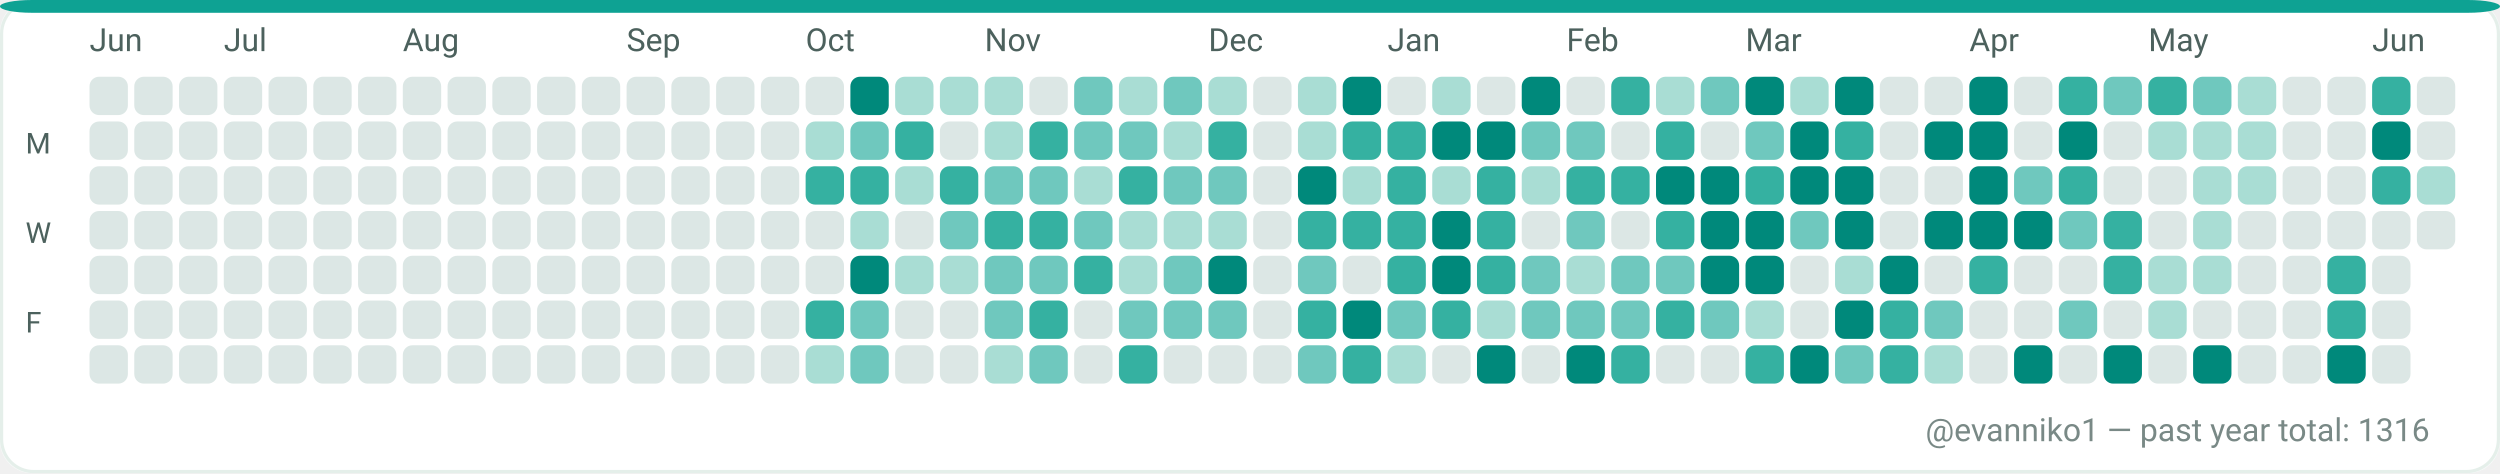
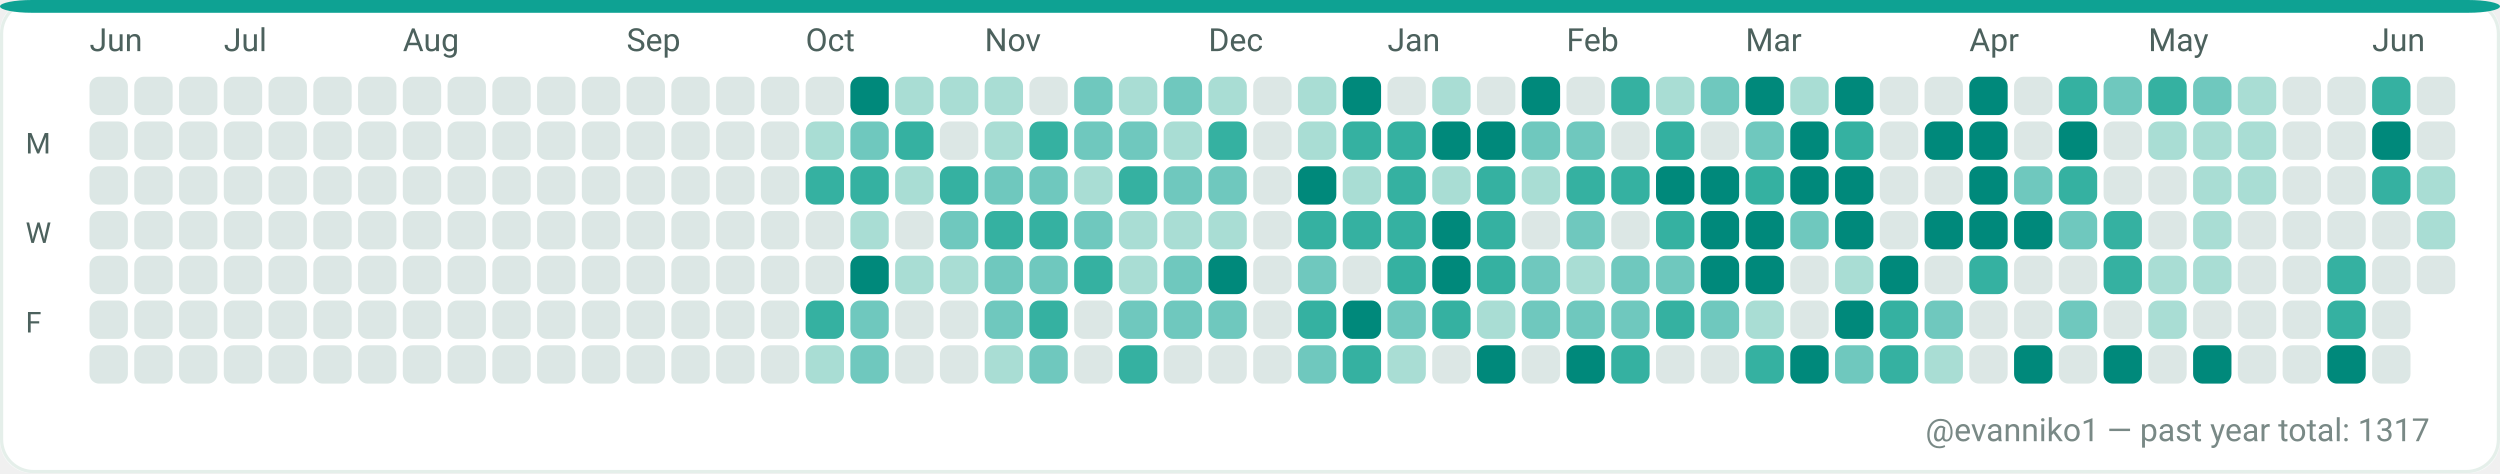
<svg xmlns="http://www.w3.org/2000/svg" width="782" height="148" viewBox="0 0 782 148" role="img" aria-label="GitHub contributions calendar for evanniko1">
  <rect x="0" y="0" width="782" height="148" rx="10" fill="#F7FAF9" />
  <rect x="0.5" y="0.5" width="781" height="147" rx="10" fill="#FFFFFF" stroke="#E5EFEA" stroke-width="1" />
  <rect x="0" y="0" width="782" height="4" rx="10" fill="#0EA293" />
  <text x="28" y="16" fill="#4C615D" font-family="ui-sans-serif, system-ui, -apple-system, Segoe UI, Roboto, Ubuntu, Cantarell, Noto Sans, Helvetica Neue, Arial" font-size="10" text-rendering="geometricPrecision">Jun</text>
  <text x="70" y="16" fill="#4C615D" font-family="ui-sans-serif, system-ui, -apple-system, Segoe UI, Roboto, Ubuntu, Cantarell, Noto Sans, Helvetica Neue, Arial" font-size="10" text-rendering="geometricPrecision">Jul</text>
  <text x="126" y="16" fill="#4C615D" font-family="ui-sans-serif, system-ui, -apple-system, Segoe UI, Roboto, Ubuntu, Cantarell, Noto Sans, Helvetica Neue, Arial" font-size="10" text-rendering="geometricPrecision">Aug</text>
  <text x="196" y="16" fill="#4C615D" font-family="ui-sans-serif, system-ui, -apple-system, Segoe UI, Roboto, Ubuntu, Cantarell, Noto Sans, Helvetica Neue, Arial" font-size="10" text-rendering="geometricPrecision">Sep</text>
  <text x="252" y="16" fill="#4C615D" font-family="ui-sans-serif, system-ui, -apple-system, Segoe UI, Roboto, Ubuntu, Cantarell, Noto Sans, Helvetica Neue, Arial" font-size="10" text-rendering="geometricPrecision">Oct</text>
  <text x="308" y="16" fill="#4C615D" font-family="ui-sans-serif, system-ui, -apple-system, Segoe UI, Roboto, Ubuntu, Cantarell, Noto Sans, Helvetica Neue, Arial" font-size="10" text-rendering="geometricPrecision">Nov</text>
  <text x="378" y="16" fill="#4C615D" font-family="ui-sans-serif, system-ui, -apple-system, Segoe UI, Roboto, Ubuntu, Cantarell, Noto Sans, Helvetica Neue, Arial" font-size="10" text-rendering="geometricPrecision">Dec</text>
  <text x="434" y="16" fill="#4C615D" font-family="ui-sans-serif, system-ui, -apple-system, Segoe UI, Roboto, Ubuntu, Cantarell, Noto Sans, Helvetica Neue, Arial" font-size="10" text-rendering="geometricPrecision">Jan</text>
  <text x="490" y="16" fill="#4C615D" font-family="ui-sans-serif, system-ui, -apple-system, Segoe UI, Roboto, Ubuntu, Cantarell, Noto Sans, Helvetica Neue, Arial" font-size="10" text-rendering="geometricPrecision">Feb</text>
  <text x="546" y="16" fill="#4C615D" font-family="ui-sans-serif, system-ui, -apple-system, Segoe UI, Roboto, Ubuntu, Cantarell, Noto Sans, Helvetica Neue, Arial" font-size="10" text-rendering="geometricPrecision">Mar</text>
  <text x="616" y="16" fill="#4C615D" font-family="ui-sans-serif, system-ui, -apple-system, Segoe UI, Roboto, Ubuntu, Cantarell, Noto Sans, Helvetica Neue, Arial" font-size="10" text-rendering="geometricPrecision">Apr</text>
  <text x="672" y="16" fill="#4C615D" font-family="ui-sans-serif, system-ui, -apple-system, Segoe UI, Roboto, Ubuntu, Cantarell, Noto Sans, Helvetica Neue, Arial" font-size="10" text-rendering="geometricPrecision">May</text>
  <text x="742" y="16" fill="#4C615D" font-family="ui-sans-serif, system-ui, -apple-system, Segoe UI, Roboto, Ubuntu, Cantarell, Noto Sans, Helvetica Neue, Arial" font-size="10" text-rendering="geometricPrecision">Jun</text>
  <text x="8" y="48" fill="#4C615D" font-family="ui-sans-serif, system-ui, -apple-system, Segoe UI, Roboto, Ubuntu, Cantarell, Noto Sans, Helvetica Neue, Arial" font-size="9" text-rendering="geometricPrecision">M</text>
  <text x="8" y="76" fill="#4C615D" font-family="ui-sans-serif, system-ui, -apple-system, Segoe UI, Roboto, Ubuntu, Cantarell, Noto Sans, Helvetica Neue, Arial" font-size="9" text-rendering="geometricPrecision">W</text>
  <text x="8" y="104" fill="#4C615D" font-family="ui-sans-serif, system-ui, -apple-system, Segoe UI, Roboto, Ubuntu, Cantarell, Noto Sans, Helvetica Neue, Arial" font-size="9" text-rendering="geometricPrecision">F</text>
  <g>
    <rect x="28" y="24" width="12" height="12" rx="3" fill="#DCE7E5" />
  </g>
  <g>
    <rect x="28" y="38" width="12" height="12" rx="3" fill="#DCE7E5" />
  </g>
  <g>
    <rect x="28" y="52" width="12" height="12" rx="3" fill="#DCE7E5" />
  </g>
  <g>
    <rect x="28" y="66" width="12" height="12" rx="3" fill="#DCE7E5" />
  </g>
  <g>
    <rect x="28" y="80" width="12" height="12" rx="3" fill="#DCE7E5" />
  </g>
  <g>
    <rect x="28" y="94" width="12" height="12" rx="3" fill="#DCE7E5" />
  </g>
  <g>
    <rect x="28" y="108" width="12" height="12" rx="3" fill="#DCE7E5" />
  </g>
  <g>
    <rect x="42" y="24" width="12" height="12" rx="3" fill="#DCE7E5" />
  </g>
  <g>
    <rect x="42" y="38" width="12" height="12" rx="3" fill="#DCE7E5" />
  </g>
  <g>
    <rect x="42" y="52" width="12" height="12" rx="3" fill="#DCE7E5" />
  </g>
  <g>
    <rect x="42" y="66" width="12" height="12" rx="3" fill="#DCE7E5" />
  </g>
  <g>
    <rect x="42" y="80" width="12" height="12" rx="3" fill="#DCE7E5" />
  </g>
  <g>
    <rect x="42" y="94" width="12" height="12" rx="3" fill="#DCE7E5" />
  </g>
  <g>
    <rect x="42" y="108" width="12" height="12" rx="3" fill="#DCE7E5" />
  </g>
  <g>
    <rect x="56" y="24" width="12" height="12" rx="3" fill="#DCE7E5" />
  </g>
  <g>
    <rect x="56" y="38" width="12" height="12" rx="3" fill="#DCE7E5" />
  </g>
  <g>
    <rect x="56" y="52" width="12" height="12" rx="3" fill="#DCE7E5" />
  </g>
  <g>
    <rect x="56" y="66" width="12" height="12" rx="3" fill="#DCE7E5" />
  </g>
  <g>
    <rect x="56" y="80" width="12" height="12" rx="3" fill="#DCE7E5" />
  </g>
  <g>
    <rect x="56" y="94" width="12" height="12" rx="3" fill="#DCE7E5" />
  </g>
  <g>
    <rect x="56" y="108" width="12" height="12" rx="3" fill="#DCE7E5" />
  </g>
  <g>
    <rect x="70" y="24" width="12" height="12" rx="3" fill="#DCE7E5" />
  </g>
  <g>
    <rect x="70" y="38" width="12" height="12" rx="3" fill="#DCE7E5" />
  </g>
  <g>
    <rect x="70" y="52" width="12" height="12" rx="3" fill="#DCE7E5" />
  </g>
  <g>
    <rect x="70" y="66" width="12" height="12" rx="3" fill="#DCE7E5" />
  </g>
  <g>
    <rect x="70" y="80" width="12" height="12" rx="3" fill="#DCE7E5" />
  </g>
  <g>
    <rect x="70" y="94" width="12" height="12" rx="3" fill="#DCE7E5" />
  </g>
  <g>
    <rect x="70" y="108" width="12" height="12" rx="3" fill="#DCE7E5" />
  </g>
  <g>
    <rect x="84" y="24" width="12" height="12" rx="3" fill="#DCE7E5" />
  </g>
  <g>
    <rect x="84" y="38" width="12" height="12" rx="3" fill="#DCE7E5" />
  </g>
  <g>
    <rect x="84" y="52" width="12" height="12" rx="3" fill="#DCE7E5" />
  </g>
  <g>
    <rect x="84" y="66" width="12" height="12" rx="3" fill="#DCE7E5" />
  </g>
  <g>
    <rect x="84" y="80" width="12" height="12" rx="3" fill="#DCE7E5" />
  </g>
  <g>
    <rect x="84" y="94" width="12" height="12" rx="3" fill="#DCE7E5" />
  </g>
  <g>
    <rect x="84" y="108" width="12" height="12" rx="3" fill="#DCE7E5" />
  </g>
  <g>
    <rect x="98" y="24" width="12" height="12" rx="3" fill="#DCE7E5" />
  </g>
  <g>
    <rect x="98" y="38" width="12" height="12" rx="3" fill="#DCE7E5" />
  </g>
  <g>
    <rect x="98" y="52" width="12" height="12" rx="3" fill="#DCE7E5" />
  </g>
  <g>
    <rect x="98" y="66" width="12" height="12" rx="3" fill="#DCE7E5" />
  </g>
  <g>
    <rect x="98" y="80" width="12" height="12" rx="3" fill="#DCE7E5" />
  </g>
  <g>
    <rect x="98" y="94" width="12" height="12" rx="3" fill="#DCE7E5" />
  </g>
  <g>
    <rect x="98" y="108" width="12" height="12" rx="3" fill="#DCE7E5" />
  </g>
  <g>
    <rect x="112" y="24" width="12" height="12" rx="3" fill="#DCE7E5" />
  </g>
  <g>
    <rect x="112" y="38" width="12" height="12" rx="3" fill="#DCE7E5" />
  </g>
  <g>
    <rect x="112" y="52" width="12" height="12" rx="3" fill="#DCE7E5" />
  </g>
  <g>
    <rect x="112" y="66" width="12" height="12" rx="3" fill="#DCE7E5" />
  </g>
  <g>
    <rect x="112" y="80" width="12" height="12" rx="3" fill="#DCE7E5" />
  </g>
  <g>
    <rect x="112" y="94" width="12" height="12" rx="3" fill="#DCE7E5" />
  </g>
  <g>
    <rect x="112" y="108" width="12" height="12" rx="3" fill="#DCE7E5" />
  </g>
  <g>
    <rect x="126" y="24" width="12" height="12" rx="3" fill="#DCE7E5" />
  </g>
  <g>
    <rect x="126" y="38" width="12" height="12" rx="3" fill="#DCE7E5" />
  </g>
  <g>
    <rect x="126" y="52" width="12" height="12" rx="3" fill="#DCE7E5" />
  </g>
  <g>
    <rect x="126" y="66" width="12" height="12" rx="3" fill="#DCE7E5" />
  </g>
  <g>
    <rect x="126" y="80" width="12" height="12" rx="3" fill="#DCE7E5" />
  </g>
  <g>
    <rect x="126" y="94" width="12" height="12" rx="3" fill="#DCE7E5" />
  </g>
  <g>
    <rect x="126" y="108" width="12" height="12" rx="3" fill="#DCE7E5" />
  </g>
  <g>
    <rect x="140" y="24" width="12" height="12" rx="3" fill="#DCE7E5" />
  </g>
  <g>
    <rect x="140" y="38" width="12" height="12" rx="3" fill="#DCE7E5" />
  </g>
  <g>
    <rect x="140" y="52" width="12" height="12" rx="3" fill="#DCE7E5" />
  </g>
  <g>
    <rect x="140" y="66" width="12" height="12" rx="3" fill="#DCE7E5" />
  </g>
  <g>
    <rect x="140" y="80" width="12" height="12" rx="3" fill="#DCE7E5" />
  </g>
  <g>
    <rect x="140" y="94" width="12" height="12" rx="3" fill="#DCE7E5" />
  </g>
  <g>
    <rect x="140" y="108" width="12" height="12" rx="3" fill="#DCE7E5" />
  </g>
  <g>
    <rect x="154" y="24" width="12" height="12" rx="3" fill="#DCE7E5" />
  </g>
  <g>
    <rect x="154" y="38" width="12" height="12" rx="3" fill="#DCE7E5" />
  </g>
  <g>
    <rect x="154" y="52" width="12" height="12" rx="3" fill="#DCE7E5" />
  </g>
  <g>
    <rect x="154" y="66" width="12" height="12" rx="3" fill="#DCE7E5" />
  </g>
  <g>
    <rect x="154" y="80" width="12" height="12" rx="3" fill="#DCE7E5" />
  </g>
  <g>
    <rect x="154" y="94" width="12" height="12" rx="3" fill="#DCE7E5" />
  </g>
  <g>
    <rect x="154" y="108" width="12" height="12" rx="3" fill="#DCE7E5" />
  </g>
  <g>
    <rect x="168" y="24" width="12" height="12" rx="3" fill="#DCE7E5" />
  </g>
  <g>
    <rect x="168" y="38" width="12" height="12" rx="3" fill="#DCE7E5" />
  </g>
  <g>
    <rect x="168" y="52" width="12" height="12" rx="3" fill="#DCE7E5" />
  </g>
  <g>
    <rect x="168" y="66" width="12" height="12" rx="3" fill="#DCE7E5" />
  </g>
  <g>
    <rect x="168" y="80" width="12" height="12" rx="3" fill="#DCE7E5" />
  </g>
  <g>
    <rect x="168" y="94" width="12" height="12" rx="3" fill="#DCE7E5" />
  </g>
  <g>
    <rect x="168" y="108" width="12" height="12" rx="3" fill="#DCE7E5" />
  </g>
  <g>
    <rect x="182" y="24" width="12" height="12" rx="3" fill="#DCE7E5" />
  </g>
  <g>
    <rect x="182" y="38" width="12" height="12" rx="3" fill="#DCE7E5" />
  </g>
  <g>
    <rect x="182" y="52" width="12" height="12" rx="3" fill="#DCE7E5" />
  </g>
  <g>
    <rect x="182" y="66" width="12" height="12" rx="3" fill="#DCE7E5" />
  </g>
  <g>
    <rect x="182" y="80" width="12" height="12" rx="3" fill="#DCE7E5" />
  </g>
  <g>
    <rect x="182" y="94" width="12" height="12" rx="3" fill="#DCE7E5" />
  </g>
  <g>
    <rect x="182" y="108" width="12" height="12" rx="3" fill="#DCE7E5" />
  </g>
  <g>
    <rect x="196" y="24" width="12" height="12" rx="3" fill="#DCE7E5" />
  </g>
  <g>
    <rect x="196" y="38" width="12" height="12" rx="3" fill="#DCE7E5" />
  </g>
  <g>
    <rect x="196" y="52" width="12" height="12" rx="3" fill="#DCE7E5" />
  </g>
  <g>
    <rect x="196" y="66" width="12" height="12" rx="3" fill="#DCE7E5" />
  </g>
  <g>
    <rect x="196" y="80" width="12" height="12" rx="3" fill="#DCE7E5" />
  </g>
  <g>
    <rect x="196" y="94" width="12" height="12" rx="3" fill="#DCE7E5" />
  </g>
  <g>
    <rect x="196" y="108" width="12" height="12" rx="3" fill="#DCE7E5" />
  </g>
  <g>
    <rect x="210" y="24" width="12" height="12" rx="3" fill="#DCE7E5" />
  </g>
  <g>
    <rect x="210" y="38" width="12" height="12" rx="3" fill="#DCE7E5" />
  </g>
  <g>
    <rect x="210" y="52" width="12" height="12" rx="3" fill="#DCE7E5" />
  </g>
  <g>
    <rect x="210" y="66" width="12" height="12" rx="3" fill="#DCE7E5" />
  </g>
  <g>
    <rect x="210" y="80" width="12" height="12" rx="3" fill="#DCE7E5" />
  </g>
  <g>
    <rect x="210" y="94" width="12" height="12" rx="3" fill="#DCE7E5" />
  </g>
  <g>
    <rect x="210" y="108" width="12" height="12" rx="3" fill="#DCE7E5" />
  </g>
  <g>
    <rect x="224" y="24" width="12" height="12" rx="3" fill="#DCE7E5" />
  </g>
  <g>
    <rect x="224" y="38" width="12" height="12" rx="3" fill="#DCE7E5" />
  </g>
  <g>
    <rect x="224" y="52" width="12" height="12" rx="3" fill="#DCE7E5" />
  </g>
  <g>
    <rect x="224" y="66" width="12" height="12" rx="3" fill="#DCE7E5" />
  </g>
  <g>
    <rect x="224" y="80" width="12" height="12" rx="3" fill="#DCE7E5" />
  </g>
  <g>
    <rect x="224" y="94" width="12" height="12" rx="3" fill="#DCE7E5" />
  </g>
  <g>
    <rect x="224" y="108" width="12" height="12" rx="3" fill="#DCE7E5" />
  </g>
  <g>
    <rect x="238" y="24" width="12" height="12" rx="3" fill="#DCE7E5" />
  </g>
  <g>
    <rect x="238" y="38" width="12" height="12" rx="3" fill="#DCE7E5" />
  </g>
  <g>
    <rect x="238" y="52" width="12" height="12" rx="3" fill="#DCE7E5" />
  </g>
  <g>
    <rect x="238" y="66" width="12" height="12" rx="3" fill="#DCE7E5" />
  </g>
  <g>
    <rect x="238" y="80" width="12" height="12" rx="3" fill="#DCE7E5" />
  </g>
  <g>
    <rect x="238" y="94" width="12" height="12" rx="3" fill="#DCE7E5" />
  </g>
  <g>
    <rect x="238" y="108" width="12" height="12" rx="3" fill="#DCE7E5" />
  </g>
  <g>
    <rect x="252" y="24" width="12" height="12" rx="3" fill="#DCE7E5" />
  </g>
  <g>
    <rect x="252" y="38" width="12" height="12" rx="3" fill="#A9DDD4" />
  </g>
  <g>
    <rect x="252" y="52" width="12" height="12" rx="3" fill="#35B1A1" />
  </g>
  <g>
    <rect x="252" y="66" width="12" height="12" rx="3" fill="#DCE7E5" />
  </g>
  <g>
    <rect x="252" y="80" width="12" height="12" rx="3" fill="#DCE7E5" />
  </g>
  <g>
    <rect x="252" y="94" width="12" height="12" rx="3" fill="#35B1A1" />
  </g>
  <g>
    <rect x="252" y="108" width="12" height="12" rx="3" fill="#A9DDD4" />
  </g>
  <g>
    <rect x="266" y="24" width="12" height="12" rx="3" fill="#00897B" />
  </g>
  <g>
    <rect x="266" y="38" width="12" height="12" rx="3" fill="#6FC8BE" />
  </g>
  <g>
    <rect x="266" y="52" width="12" height="12" rx="3" fill="#35B1A1" />
  </g>
  <g>
    <rect x="266" y="66" width="12" height="12" rx="3" fill="#A9DDD4" />
  </g>
  <g>
    <rect x="266" y="80" width="12" height="12" rx="3" fill="#00897B" />
  </g>
  <g>
    <rect x="266" y="94" width="12" height="12" rx="3" fill="#6FC8BE" />
  </g>
  <g>
    <rect x="266" y="108" width="12" height="12" rx="3" fill="#6FC8BE" />
  </g>
  <g>
    <rect x="280" y="24" width="12" height="12" rx="3" fill="#A9DDD4" />
  </g>
  <g>
    <rect x="280" y="38" width="12" height="12" rx="3" fill="#35B1A1" />
  </g>
  <g>
    <rect x="280" y="52" width="12" height="12" rx="3" fill="#A9DDD4" />
  </g>
  <g>
    <rect x="280" y="66" width="12" height="12" rx="3" fill="#DCE7E5" />
  </g>
  <g>
    <rect x="280" y="80" width="12" height="12" rx="3" fill="#A9DDD4" />
  </g>
  <g>
    <rect x="280" y="94" width="12" height="12" rx="3" fill="#DCE7E5" />
  </g>
  <g>
    <rect x="280" y="108" width="12" height="12" rx="3" fill="#DCE7E5" />
  </g>
  <g>
    <rect x="294" y="24" width="12" height="12" rx="3" fill="#A9DDD4" />
  </g>
  <g>
    <rect x="294" y="38" width="12" height="12" rx="3" fill="#DCE7E5" />
  </g>
  <g>
    <rect x="294" y="52" width="12" height="12" rx="3" fill="#35B1A1" />
  </g>
  <g>
    <rect x="294" y="66" width="12" height="12" rx="3" fill="#6FC8BE" />
  </g>
  <g>
    <rect x="294" y="80" width="12" height="12" rx="3" fill="#A9DDD4" />
  </g>
  <g>
    <rect x="294" y="94" width="12" height="12" rx="3" fill="#DCE7E5" />
  </g>
  <g>
    <rect x="294" y="108" width="12" height="12" rx="3" fill="#DCE7E5" />
  </g>
  <g>
    <rect x="308" y="24" width="12" height="12" rx="3" fill="#A9DDD4" />
  </g>
  <g>
    <rect x="308" y="38" width="12" height="12" rx="3" fill="#A9DDD4" />
  </g>
  <g>
    <rect x="308" y="52" width="12" height="12" rx="3" fill="#6FC8BE" />
  </g>
  <g>
    <rect x="308" y="66" width="12" height="12" rx="3" fill="#35B1A1" />
  </g>
  <g>
    <rect x="308" y="80" width="12" height="12" rx="3" fill="#6FC8BE" />
  </g>
  <g>
    <rect x="308" y="94" width="12" height="12" rx="3" fill="#6FC8BE" />
  </g>
  <g>
    <rect x="308" y="108" width="12" height="12" rx="3" fill="#A9DDD4" />
  </g>
  <g>
    <rect x="322" y="24" width="12" height="12" rx="3" fill="#DCE7E5" />
  </g>
  <g>
    <rect x="322" y="38" width="12" height="12" rx="3" fill="#35B1A1" />
  </g>
  <g>
    <rect x="322" y="52" width="12" height="12" rx="3" fill="#6FC8BE" />
  </g>
  <g>
    <rect x="322" y="66" width="12" height="12" rx="3" fill="#35B1A1" />
  </g>
  <g>
    <rect x="322" y="80" width="12" height="12" rx="3" fill="#6FC8BE" />
  </g>
  <g>
    <rect x="322" y="94" width="12" height="12" rx="3" fill="#35B1A1" />
  </g>
  <g>
    <rect x="322" y="108" width="12" height="12" rx="3" fill="#6FC8BE" />
  </g>
  <g>
    <rect x="336" y="24" width="12" height="12" rx="3" fill="#6FC8BE" />
  </g>
  <g>
    <rect x="336" y="38" width="12" height="12" rx="3" fill="#6FC8BE" />
  </g>
  <g>
    <rect x="336" y="52" width="12" height="12" rx="3" fill="#A9DDD4" />
  </g>
  <g>
    <rect x="336" y="66" width="12" height="12" rx="3" fill="#6FC8BE" />
  </g>
  <g>
    <rect x="336" y="80" width="12" height="12" rx="3" fill="#35B1A1" />
  </g>
  <g>
    <rect x="336" y="94" width="12" height="12" rx="3" fill="#DCE7E5" />
  </g>
  <g>
    <rect x="336" y="108" width="12" height="12" rx="3" fill="#DCE7E5" />
  </g>
  <g>
    <rect x="350" y="24" width="12" height="12" rx="3" fill="#A9DDD4" />
  </g>
  <g>
    <rect x="350" y="38" width="12" height="12" rx="3" fill="#6FC8BE" />
  </g>
  <g>
    <rect x="350" y="52" width="12" height="12" rx="3" fill="#35B1A1" />
  </g>
  <g>
    <rect x="350" y="66" width="12" height="12" rx="3" fill="#A9DDD4" />
  </g>
  <g>
    <rect x="350" y="80" width="12" height="12" rx="3" fill="#A9DDD4" />
  </g>
  <g>
    <rect x="350" y="94" width="12" height="12" rx="3" fill="#6FC8BE" />
  </g>
  <g>
    <rect x="350" y="108" width="12" height="12" rx="3" fill="#35B1A1" />
  </g>
  <g>
    <rect x="364" y="24" width="12" height="12" rx="3" fill="#6FC8BE" />
  </g>
  <g>
    <rect x="364" y="38" width="12" height="12" rx="3" fill="#A9DDD4" />
  </g>
  <g>
    <rect x="364" y="52" width="12" height="12" rx="3" fill="#6FC8BE" />
  </g>
  <g>
    <rect x="364" y="66" width="12" height="12" rx="3" fill="#A9DDD4" />
  </g>
  <g>
    <rect x="364" y="80" width="12" height="12" rx="3" fill="#6FC8BE" />
  </g>
  <g>
    <rect x="364" y="94" width="12" height="12" rx="3" fill="#6FC8BE" />
  </g>
  <g>
    <rect x="364" y="108" width="12" height="12" rx="3" fill="#DCE7E5" />
  </g>
  <g>
    <rect x="378" y="24" width="12" height="12" rx="3" fill="#A9DDD4" />
  </g>
  <g>
    <rect x="378" y="38" width="12" height="12" rx="3" fill="#35B1A1" />
  </g>
  <g>
    <rect x="378" y="52" width="12" height="12" rx="3" fill="#6FC8BE" />
  </g>
  <g>
    <rect x="378" y="66" width="12" height="12" rx="3" fill="#A9DDD4" />
  </g>
  <g>
    <rect x="378" y="80" width="12" height="12" rx="3" fill="#00897B" />
  </g>
  <g>
    <rect x="378" y="94" width="12" height="12" rx="3" fill="#6FC8BE" />
  </g>
  <g>
    <rect x="378" y="108" width="12" height="12" rx="3" fill="#DCE7E5" />
  </g>
  <g>
    <rect x="392" y="24" width="12" height="12" rx="3" fill="#DCE7E5" />
  </g>
  <g>
    <rect x="392" y="38" width="12" height="12" rx="3" fill="#DCE7E5" />
  </g>
  <g>
    <rect x="392" y="52" width="12" height="12" rx="3" fill="#DCE7E5" />
  </g>
  <g>
    <rect x="392" y="66" width="12" height="12" rx="3" fill="#DCE7E5" />
  </g>
  <g>
    <rect x="392" y="80" width="12" height="12" rx="3" fill="#DCE7E5" />
  </g>
  <g>
    <rect x="392" y="94" width="12" height="12" rx="3" fill="#DCE7E5" />
  </g>
  <g>
    <rect x="392" y="108" width="12" height="12" rx="3" fill="#DCE7E5" />
  </g>
  <g>
    <rect x="406" y="24" width="12" height="12" rx="3" fill="#A9DDD4" />
  </g>
  <g>
    <rect x="406" y="38" width="12" height="12" rx="3" fill="#A9DDD4" />
  </g>
  <g>
    <rect x="406" y="52" width="12" height="12" rx="3" fill="#00897B" />
  </g>
  <g>
    <rect x="406" y="66" width="12" height="12" rx="3" fill="#35B1A1" />
  </g>
  <g>
    <rect x="406" y="80" width="12" height="12" rx="3" fill="#6FC8BE" />
  </g>
  <g>
    <rect x="406" y="94" width="12" height="12" rx="3" fill="#35B1A1" />
  </g>
  <g>
    <rect x="406" y="108" width="12" height="12" rx="3" fill="#6FC8BE" />
  </g>
  <g>
    <rect x="420" y="24" width="12" height="12" rx="3" fill="#00897B" />
  </g>
  <g>
    <rect x="420" y="38" width="12" height="12" rx="3" fill="#35B1A1" />
  </g>
  <g>
    <rect x="420" y="52" width="12" height="12" rx="3" fill="#A9DDD4" />
  </g>
  <g>
    <rect x="420" y="66" width="12" height="12" rx="3" fill="#35B1A1" />
  </g>
  <g>
    <rect x="420" y="80" width="12" height="12" rx="3" fill="#DCE7E5" />
  </g>
  <g>
    <rect x="420" y="94" width="12" height="12" rx="3" fill="#00897B" />
  </g>
  <g>
    <rect x="420" y="108" width="12" height="12" rx="3" fill="#35B1A1" />
  </g>
  <g>
    <rect x="434" y="24" width="12" height="12" rx="3" fill="#DCE7E5" />
  </g>
  <g>
    <rect x="434" y="38" width="12" height="12" rx="3" fill="#35B1A1" />
  </g>
  <g>
    <rect x="434" y="52" width="12" height="12" rx="3" fill="#35B1A1" />
  </g>
  <g>
    <rect x="434" y="66" width="12" height="12" rx="3" fill="#35B1A1" />
  </g>
  <g>
    <rect x="434" y="80" width="12" height="12" rx="3" fill="#35B1A1" />
  </g>
  <g>
    <rect x="434" y="94" width="12" height="12" rx="3" fill="#6FC8BE" />
  </g>
  <g>
    <rect x="434" y="108" width="12" height="12" rx="3" fill="#A9DDD4" />
  </g>
  <g>
    <rect x="448" y="24" width="12" height="12" rx="3" fill="#A9DDD4" />
  </g>
  <g>
    <rect x="448" y="38" width="12" height="12" rx="3" fill="#00897B" />
  </g>
  <g>
    <rect x="448" y="52" width="12" height="12" rx="3" fill="#A9DDD4" />
  </g>
  <g>
    <rect x="448" y="66" width="12" height="12" rx="3" fill="#00897B" />
  </g>
  <g>
    <rect x="448" y="80" width="12" height="12" rx="3" fill="#00897B" />
  </g>
  <g>
    <rect x="448" y="94" width="12" height="12" rx="3" fill="#35B1A1" />
  </g>
  <g>
    <rect x="448" y="108" width="12" height="12" rx="3" fill="#DCE7E5" />
  </g>
  <g>
    <rect x="462" y="24" width="12" height="12" rx="3" fill="#DCE7E5" />
  </g>
  <g>
    <rect x="462" y="38" width="12" height="12" rx="3" fill="#00897B" />
  </g>
  <g>
    <rect x="462" y="52" width="12" height="12" rx="3" fill="#35B1A1" />
  </g>
  <g>
    <rect x="462" y="66" width="12" height="12" rx="3" fill="#35B1A1" />
  </g>
  <g>
    <rect x="462" y="80" width="12" height="12" rx="3" fill="#35B1A1" />
  </g>
  <g>
    <rect x="462" y="94" width="12" height="12" rx="3" fill="#A9DDD4" />
  </g>
  <g>
    <rect x="462" y="108" width="12" height="12" rx="3" fill="#00897B" />
  </g>
  <g>
    <rect x="476" y="24" width="12" height="12" rx="3" fill="#00897B" />
  </g>
  <g>
    <rect x="476" y="38" width="12" height="12" rx="3" fill="#6FC8BE" />
  </g>
  <g>
    <rect x="476" y="52" width="12" height="12" rx="3" fill="#A9DDD4" />
  </g>
  <g>
    <rect x="476" y="66" width="12" height="12" rx="3" fill="#DCE7E5" />
  </g>
  <g>
    <rect x="476" y="80" width="12" height="12" rx="3" fill="#6FC8BE" />
  </g>
  <g>
    <rect x="476" y="94" width="12" height="12" rx="3" fill="#6FC8BE" />
  </g>
  <g>
    <rect x="476" y="108" width="12" height="12" rx="3" fill="#DCE7E5" />
  </g>
  <g>
    <rect x="490" y="24" width="12" height="12" rx="3" fill="#DCE7E5" />
  </g>
  <g>
    <rect x="490" y="38" width="12" height="12" rx="3" fill="#6FC8BE" />
  </g>
  <g>
    <rect x="490" y="52" width="12" height="12" rx="3" fill="#35B1A1" />
  </g>
  <g>
    <rect x="490" y="66" width="12" height="12" rx="3" fill="#6FC8BE" />
  </g>
  <g>
    <rect x="490" y="80" width="12" height="12" rx="3" fill="#A9DDD4" />
  </g>
  <g>
    <rect x="490" y="94" width="12" height="12" rx="3" fill="#6FC8BE" />
  </g>
  <g>
    <rect x="490" y="108" width="12" height="12" rx="3" fill="#00897B" />
  </g>
  <g>
    <rect x="504" y="24" width="12" height="12" rx="3" fill="#35B1A1" />
  </g>
  <g>
    <rect x="504" y="38" width="12" height="12" rx="3" fill="#DCE7E5" />
  </g>
  <g>
    <rect x="504" y="52" width="12" height="12" rx="3" fill="#35B1A1" />
  </g>
  <g>
    <rect x="504" y="66" width="12" height="12" rx="3" fill="#DCE7E5" />
  </g>
  <g>
    <rect x="504" y="80" width="12" height="12" rx="3" fill="#6FC8BE" />
  </g>
  <g>
    <rect x="504" y="94" width="12" height="12" rx="3" fill="#6FC8BE" />
  </g>
  <g>
    <rect x="504" y="108" width="12" height="12" rx="3" fill="#35B1A1" />
  </g>
  <g>
    <rect x="518" y="24" width="12" height="12" rx="3" fill="#A9DDD4" />
  </g>
  <g>
    <rect x="518" y="38" width="12" height="12" rx="3" fill="#35B1A1" />
  </g>
  <g>
    <rect x="518" y="52" width="12" height="12" rx="3" fill="#00897B" />
  </g>
  <g>
    <rect x="518" y="66" width="12" height="12" rx="3" fill="#35B1A1" />
  </g>
  <g>
    <rect x="518" y="80" width="12" height="12" rx="3" fill="#6FC8BE" />
  </g>
  <g>
    <rect x="518" y="94" width="12" height="12" rx="3" fill="#35B1A1" />
  </g>
  <g>
    <rect x="518" y="108" width="12" height="12" rx="3" fill="#DCE7E5" />
  </g>
  <g>
    <rect x="532" y="24" width="12" height="12" rx="3" fill="#6FC8BE" />
  </g>
  <g>
    <rect x="532" y="38" width="12" height="12" rx="3" fill="#DCE7E5" />
  </g>
  <g>
    <rect x="532" y="52" width="12" height="12" rx="3" fill="#00897B" />
  </g>
  <g>
    <rect x="532" y="66" width="12" height="12" rx="3" fill="#00897B" />
  </g>
  <g>
    <rect x="532" y="80" width="12" height="12" rx="3" fill="#00897B" />
  </g>
  <g>
    <rect x="532" y="94" width="12" height="12" rx="3" fill="#6FC8BE" />
  </g>
  <g>
    <rect x="532" y="108" width="12" height="12" rx="3" fill="#DCE7E5" />
  </g>
  <g>
    <rect x="546" y="24" width="12" height="12" rx="3" fill="#00897B" />
  </g>
  <g>
    <rect x="546" y="38" width="12" height="12" rx="3" fill="#6FC8BE" />
  </g>
  <g>
    <rect x="546" y="52" width="12" height="12" rx="3" fill="#35B1A1" />
  </g>
  <g>
    <rect x="546" y="66" width="12" height="12" rx="3" fill="#00897B" />
  </g>
  <g>
    <rect x="546" y="80" width="12" height="12" rx="3" fill="#00897B" />
  </g>
  <g>
    <rect x="546" y="94" width="12" height="12" rx="3" fill="#A9DDD4" />
  </g>
  <g>
    <rect x="546" y="108" width="12" height="12" rx="3" fill="#35B1A1" />
  </g>
  <g>
    <rect x="560" y="24" width="12" height="12" rx="3" fill="#A9DDD4" />
  </g>
  <g>
    <rect x="560" y="38" width="12" height="12" rx="3" fill="#00897B" />
  </g>
  <g>
    <rect x="560" y="52" width="12" height="12" rx="3" fill="#00897B" />
  </g>
  <g>
    <rect x="560" y="66" width="12" height="12" rx="3" fill="#6FC8BE" />
  </g>
  <g>
    <rect x="560" y="80" width="12" height="12" rx="3" fill="#DCE7E5" />
  </g>
  <g>
    <rect x="560" y="94" width="12" height="12" rx="3" fill="#DCE7E5" />
  </g>
  <g>
    <rect x="560" y="108" width="12" height="12" rx="3" fill="#00897B" />
  </g>
  <g>
    <rect x="574" y="24" width="12" height="12" rx="3" fill="#00897B" />
  </g>
  <g>
    <rect x="574" y="38" width="12" height="12" rx="3" fill="#35B1A1" />
  </g>
  <g>
    <rect x="574" y="52" width="12" height="12" rx="3" fill="#00897B" />
  </g>
  <g>
    <rect x="574" y="66" width="12" height="12" rx="3" fill="#00897B" />
  </g>
  <g>
    <rect x="574" y="80" width="12" height="12" rx="3" fill="#A9DDD4" />
  </g>
  <g>
    <rect x="574" y="94" width="12" height="12" rx="3" fill="#00897B" />
  </g>
  <g>
    <rect x="574" y="108" width="12" height="12" rx="3" fill="#6FC8BE" />
  </g>
  <g>
    <rect x="588" y="24" width="12" height="12" rx="3" fill="#DCE7E5" />
  </g>
  <g>
    <rect x="588" y="38" width="12" height="12" rx="3" fill="#DCE7E5" />
  </g>
  <g>
    <rect x="588" y="52" width="12" height="12" rx="3" fill="#DCE7E5" />
  </g>
  <g>
    <rect x="588" y="66" width="12" height="12" rx="3" fill="#DCE7E5" />
  </g>
  <g>
    <rect x="588" y="80" width="12" height="12" rx="3" fill="#00897B" />
  </g>
  <g>
    <rect x="588" y="94" width="12" height="12" rx="3" fill="#35B1A1" />
  </g>
  <g>
    <rect x="588" y="108" width="12" height="12" rx="3" fill="#35B1A1" />
  </g>
  <g>
    <rect x="602" y="24" width="12" height="12" rx="3" fill="#DCE7E5" />
  </g>
  <g>
    <rect x="602" y="38" width="12" height="12" rx="3" fill="#00897B" />
  </g>
  <g>
    <rect x="602" y="52" width="12" height="12" rx="3" fill="#DCE7E5" />
  </g>
  <g>
    <rect x="602" y="66" width="12" height="12" rx="3" fill="#00897B" />
  </g>
  <g>
    <rect x="602" y="80" width="12" height="12" rx="3" fill="#DCE7E5" />
  </g>
  <g>
    <rect x="602" y="94" width="12" height="12" rx="3" fill="#6FC8BE" />
  </g>
  <g>
    <rect x="602" y="108" width="12" height="12" rx="3" fill="#A9DDD4" />
  </g>
  <g>
    <rect x="616" y="24" width="12" height="12" rx="3" fill="#00897B" />
  </g>
  <g>
    <rect x="616" y="38" width="12" height="12" rx="3" fill="#00897B" />
  </g>
  <g>
    <rect x="616" y="52" width="12" height="12" rx="3" fill="#00897B" />
  </g>
  <g>
    <rect x="616" y="66" width="12" height="12" rx="3" fill="#00897B" />
  </g>
  <g>
    <rect x="616" y="80" width="12" height="12" rx="3" fill="#35B1A1" />
  </g>
  <g>
    <rect x="616" y="94" width="12" height="12" rx="3" fill="#DCE7E5" />
  </g>
  <g>
    <rect x="616" y="108" width="12" height="12" rx="3" fill="#DCE7E5" />
  </g>
  <g>
    <rect x="630" y="24" width="12" height="12" rx="3" fill="#DCE7E5" />
  </g>
  <g>
    <rect x="630" y="38" width="12" height="12" rx="3" fill="#DCE7E5" />
  </g>
  <g>
    <rect x="630" y="52" width="12" height="12" rx="3" fill="#6FC8BE" />
  </g>
  <g>
    <rect x="630" y="66" width="12" height="12" rx="3" fill="#00897B" />
  </g>
  <g>
    <rect x="630" y="80" width="12" height="12" rx="3" fill="#DCE7E5" />
  </g>
  <g>
    <rect x="630" y="94" width="12" height="12" rx="3" fill="#DCE7E5" />
  </g>
  <g>
    <rect x="630" y="108" width="12" height="12" rx="3" fill="#00897B" />
  </g>
  <g>
    <rect x="644" y="24" width="12" height="12" rx="3" fill="#35B1A1" />
  </g>
  <g>
    <rect x="644" y="38" width="12" height="12" rx="3" fill="#00897B" />
  </g>
  <g>
    <rect x="644" y="52" width="12" height="12" rx="3" fill="#35B1A1" />
  </g>
  <g>
    <rect x="644" y="66" width="12" height="12" rx="3" fill="#6FC8BE" />
  </g>
  <g>
    <rect x="644" y="80" width="12" height="12" rx="3" fill="#DCE7E5" />
  </g>
  <g>
    <rect x="644" y="94" width="12" height="12" rx="3" fill="#6FC8BE" />
  </g>
  <g>
    <rect x="644" y="108" width="12" height="12" rx="3" fill="#DCE7E5" />
  </g>
  <g>
    <rect x="658" y="24" width="12" height="12" rx="3" fill="#6FC8BE" />
  </g>
  <g>
    <rect x="658" y="38" width="12" height="12" rx="3" fill="#DCE7E5" />
  </g>
  <g>
    <rect x="658" y="52" width="12" height="12" rx="3" fill="#DCE7E5" />
  </g>
  <g>
    <rect x="658" y="66" width="12" height="12" rx="3" fill="#35B1A1" />
  </g>
  <g>
    <rect x="658" y="80" width="12" height="12" rx="3" fill="#35B1A1" />
  </g>
  <g>
    <rect x="658" y="94" width="12" height="12" rx="3" fill="#DCE7E5" />
  </g>
  <g>
    <rect x="658" y="108" width="12" height="12" rx="3" fill="#00897B" />
  </g>
  <g>
    <rect x="672" y="24" width="12" height="12" rx="3" fill="#35B1A1" />
  </g>
  <g>
    <rect x="672" y="38" width="12" height="12" rx="3" fill="#A9DDD4" />
  </g>
  <g>
    <rect x="672" y="52" width="12" height="12" rx="3" fill="#DCE7E5" />
  </g>
  <g>
    <rect x="672" y="66" width="12" height="12" rx="3" fill="#DCE7E5" />
  </g>
  <g>
    <rect x="672" y="80" width="12" height="12" rx="3" fill="#A9DDD4" />
  </g>
  <g>
    <rect x="672" y="94" width="12" height="12" rx="3" fill="#A9DDD4" />
  </g>
  <g>
    <rect x="672" y="108" width="12" height="12" rx="3" fill="#DCE7E5" />
  </g>
  <g>
    <rect x="686" y="24" width="12" height="12" rx="3" fill="#6FC8BE" />
  </g>
  <g>
    <rect x="686" y="38" width="12" height="12" rx="3" fill="#A9DDD4" />
  </g>
  <g>
    <rect x="686" y="52" width="12" height="12" rx="3" fill="#A9DDD4" />
  </g>
  <g>
    <rect x="686" y="66" width="12" height="12" rx="3" fill="#A9DDD4" />
  </g>
  <g>
    <rect x="686" y="80" width="12" height="12" rx="3" fill="#A9DDD4" />
  </g>
  <g>
    <rect x="686" y="94" width="12" height="12" rx="3" fill="#DCE7E5" />
  </g>
  <g>
    <rect x="686" y="108" width="12" height="12" rx="3" fill="#00897B" />
  </g>
  <g>
    <rect x="700" y="24" width="12" height="12" rx="3" fill="#A9DDD4" />
  </g>
  <g>
    <rect x="700" y="38" width="12" height="12" rx="3" fill="#A9DDD4" />
  </g>
  <g>
    <rect x="700" y="52" width="12" height="12" rx="3" fill="#A9DDD4" />
  </g>
  <g>
    <rect x="700" y="66" width="12" height="12" rx="3" fill="#DCE7E5" />
  </g>
  <g>
    <rect x="700" y="80" width="12" height="12" rx="3" fill="#DCE7E5" />
  </g>
  <g>
    <rect x="700" y="94" width="12" height="12" rx="3" fill="#DCE7E5" />
  </g>
  <g>
    <rect x="700" y="108" width="12" height="12" rx="3" fill="#DCE7E5" />
  </g>
  <g>
    <rect x="714" y="24" width="12" height="12" rx="3" fill="#DCE7E5" />
  </g>
  <g>
    <rect x="714" y="38" width="12" height="12" rx="3" fill="#DCE7E5" />
  </g>
  <g>
    <rect x="714" y="52" width="12" height="12" rx="3" fill="#DCE7E5" />
  </g>
  <g>
    <rect x="714" y="66" width="12" height="12" rx="3" fill="#DCE7E5" />
  </g>
  <g>
    <rect x="714" y="80" width="12" height="12" rx="3" fill="#DCE7E5" />
  </g>
  <g>
    <rect x="714" y="94" width="12" height="12" rx="3" fill="#DCE7E5" />
  </g>
  <g>
    <rect x="714" y="108" width="12" height="12" rx="3" fill="#DCE7E5" />
  </g>
  <g>
    <rect x="728" y="24" width="12" height="12" rx="3" fill="#DCE7E5" />
  </g>
  <g>
    <rect x="728" y="38" width="12" height="12" rx="3" fill="#DCE7E5" />
  </g>
  <g>
    <rect x="728" y="52" width="12" height="12" rx="3" fill="#DCE7E5" />
  </g>
  <g>
    <rect x="728" y="66" width="12" height="12" rx="3" fill="#DCE7E5" />
  </g>
  <g>
    <rect x="728" y="80" width="12" height="12" rx="3" fill="#35B1A1" />
  </g>
  <g>
    <rect x="728" y="94" width="12" height="12" rx="3" fill="#35B1A1" />
  </g>
  <g>
    <rect x="728" y="108" width="12" height="12" rx="3" fill="#00897B" />
  </g>
  <g>
    <rect x="742" y="24" width="12" height="12" rx="3" fill="#35B1A1" />
  </g>
  <g>
    <rect x="742" y="38" width="12" height="12" rx="3" fill="#00897B" />
  </g>
  <g>
    <rect x="742" y="52" width="12" height="12" rx="3" fill="#35B1A1" />
  </g>
  <g>
    <rect x="742" y="66" width="12" height="12" rx="3" fill="#DCE7E5" />
  </g>
  <g>
    <rect x="742" y="80" width="12" height="12" rx="3" fill="#DCE7E5" />
  </g>
  <g>
    <rect x="742" y="94" width="12" height="12" rx="3" fill="#DCE7E5" />
  </g>
  <g>
    <rect x="742" y="108" width="12" height="12" rx="3" fill="#DCE7E5" />
  </g>
  <g>
    <rect x="756" y="24" width="12" height="12" rx="3" fill="#DCE7E5" />
  </g>
  <g>
    <rect x="756" y="38" width="12" height="12" rx="3" fill="#DCE7E5" />
  </g>
  <g>
    <rect x="756" y="52" width="12" height="12" rx="3" fill="#A9DDD4" />
  </g>
  <g>
-     <rect x="756" y="66" width="12" height="12" rx="3" fill="#DCE7E5" />
-   </g>
-   <text x="760" y="138" fill="#4C615D" font-family="ui-sans-serif, system-ui, -apple-system, Segoe UI, Roboto, Ubuntu, Cantarell, Noto Sans, Helvetica Neue, Arial" font-size="10" text-anchor="end" opacity="0.75">@evanniko1 — past year total: 1316</text>
+     <rect x="756" y="66" width="12" height="12" rx="3" fill="#A9DDD4" />
+   </g>
+   <g>
+     <rect x="756" y="80" width="12" height="12" rx="3" fill="#DCE7E5" />
+   </g>
+   <text x="760" y="138" fill="#4C615D" font-family="ui-sans-serif, system-ui, -apple-system, Segoe UI, Roboto, Ubuntu, Cantarell, Noto Sans, Helvetica Neue, Arial" font-size="10" text-anchor="end" opacity="0.75">@evanniko1 — past year total: 1317</text>
</svg>
